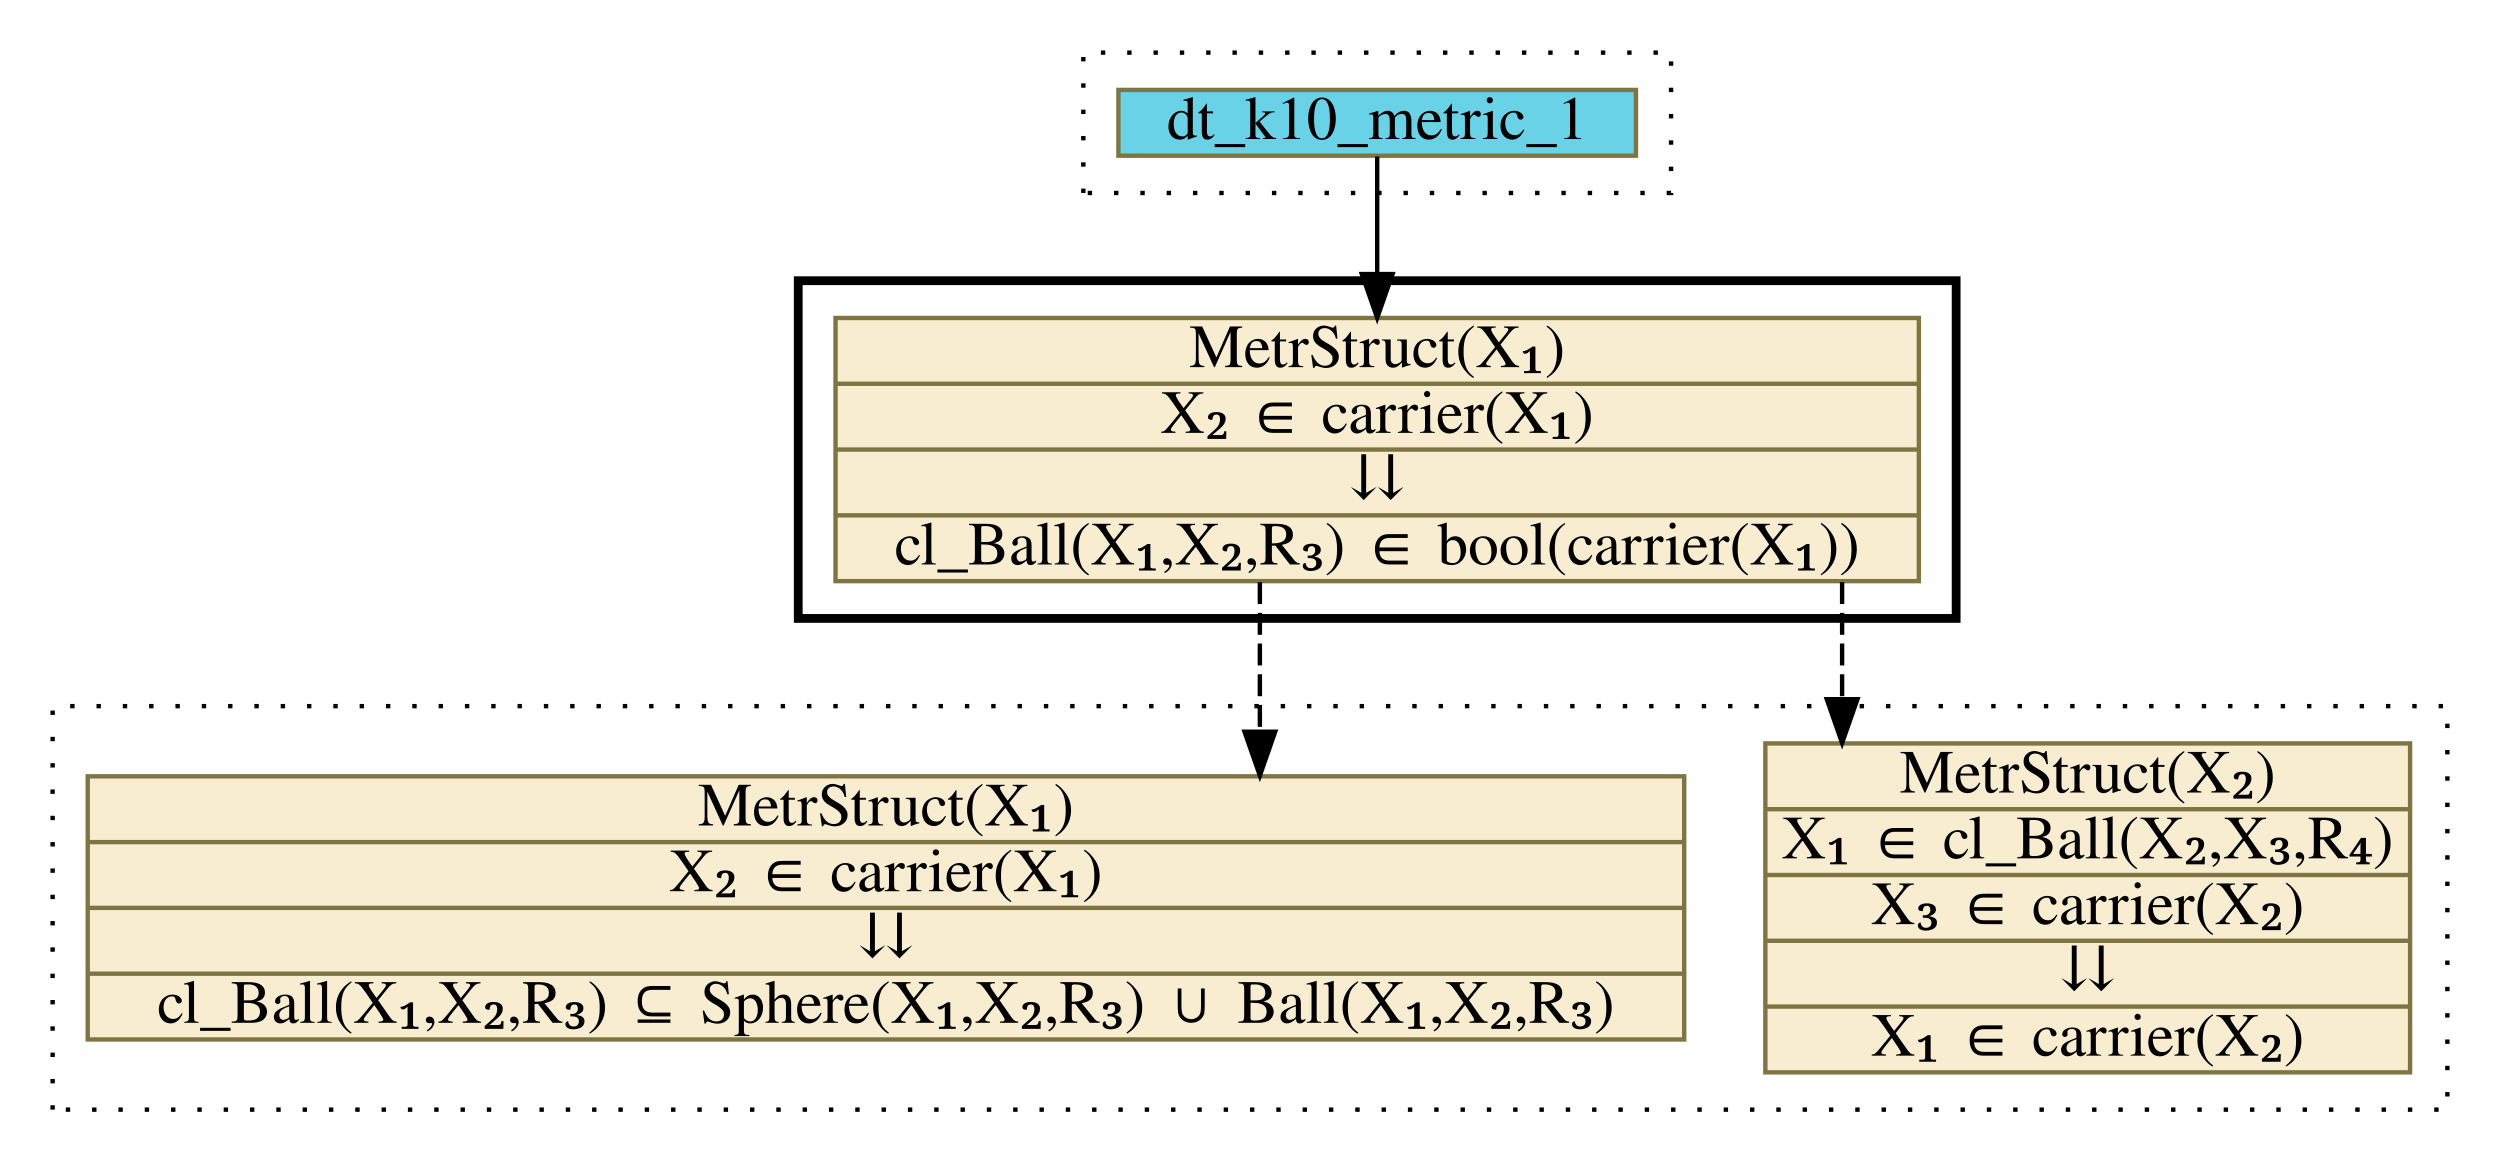
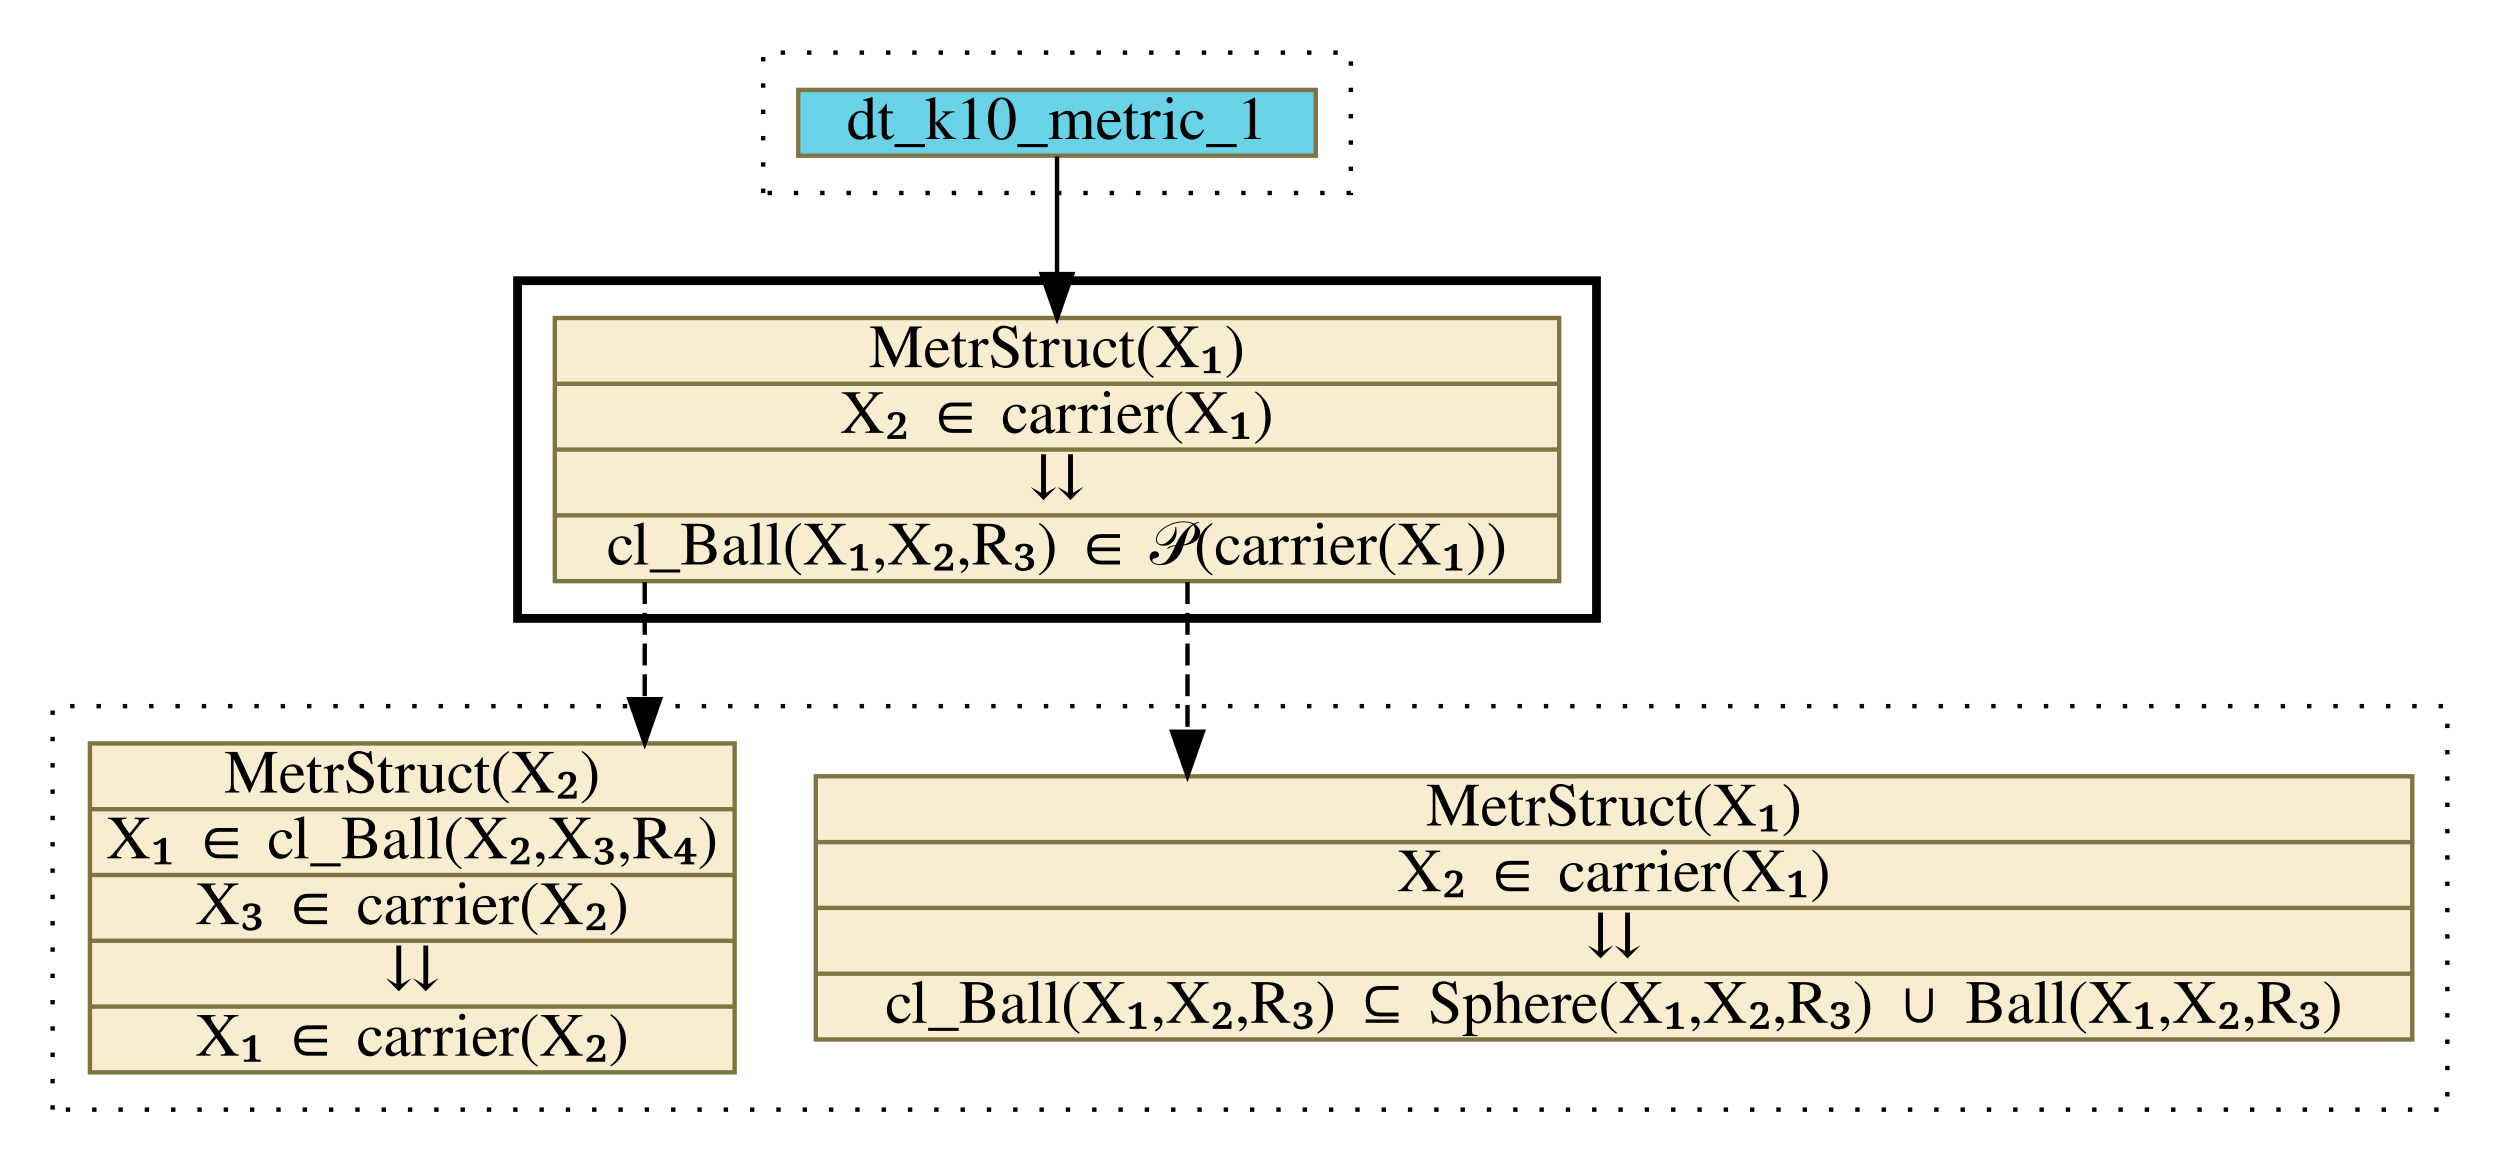
<svg xmlns="http://www.w3.org/2000/svg" xmlns:xlink="http://www.w3.org/1999/xlink" width="570pt" height="265pt" viewBox="0.00 0.00 570.00 265.00">
  <g id="graph0" class="graph" transform="scale(1 1) rotate(0) translate(4 261)">
    <g id="clust1" class="cluster">
-       <polygon fill="transparent" stroke="black" stroke-dasharray="1,5" points="243,-217 243,-249 377,-249 377,-217 243,-217" />
+       <polygon fill="transparent" stroke="black" stroke-dasharray="1,5" points="170,-217 170,-249 304,-249 304,-217 170,-217" />
    </g>
    <g id="clust2" class="cluster">
-       <polygon fill="transparent" stroke="black" stroke-width="2" points="178,-120 178,-197 442,-197 442,-120 178,-120" />
+       <polygon fill="transparent" stroke="black" stroke-width="2" points="114,-120 114,-197 360,-197 360,-120 114,-120" />
    </g>
    <g id="clust3" class="cluster">
      <polygon fill="transparent" stroke="black" stroke-dasharray="1,5" points="8,-8 8,-100 554,-100 554,-8 8,-8" />
    </g>
    <g id="node1" class="node">
      <g id="a_node1">
        <a xlink:href="dt_k10_metric_1.html" xlink:title="dt_k10_metric_1" target="_vizar">
-           <polygon fill="#69d2e7" stroke="#7f7542" points="251,-225.5 251,-240.5 369,-240.5 369,-225.5 251,-225.5" />
-           <text text-anchor="middle" x="310" y="-229.3" font-family="Times,serif" font-size="14.00">dt_k10_metric_1</text>
+           <polygon fill="#69d2e7" stroke="#7f7542" points="178,-225.5 178,-240.5 296,-240.5 296,-225.5 178,-225.5" />
+           <text text-anchor="middle" x="237" y="-229.3" font-family="Times,serif" font-size="14.00">dt_k10_metric_1</text>
        </a>
      </g>
    </g>
    <g id="node2" class="node">
      <g id="a_node2">
-         <a xlink:href="c_0_26.html" xlink:title="{MetrStruct(X₁)|X₂ ∈ carrier(X₁)|⇊|cl_Ball(X₁,X₂,R₃) ∈ bool(carrier(X₁))}" target="_vizar">
-           <polygon fill="#f8edd1" stroke="#7f7542" points="186.5,-128.5 186.5,-188.5 433.5,-188.5 433.5,-128.5 186.5,-128.5" />
-           <text text-anchor="middle" x="310" y="-177.3" font-family="Times,serif" font-size="14.00">MetrStruct(X₁)</text>
-           <polyline fill="none" stroke="#7f7542" points="186.5,-173.5 433.5,-173.5 " />
-           <text text-anchor="middle" x="310" y="-162.3" font-family="Times,serif" font-size="14.00">X₂ ∈ carrier(X₁)</text>
-           <polyline fill="none" stroke="#7f7542" points="186.5,-158.5 433.5,-158.5 " />
-           <text text-anchor="middle" x="310" y="-147.3" font-family="Times,serif" font-size="14.00">⇊</text>
-           <polyline fill="none" stroke="#7f7542" points="186.5,-143.5 433.5,-143.5 " />
-           <text text-anchor="middle" x="310" y="-132.3" font-family="Times,serif" font-size="14.00">cl_Ball(X₁,X₂,R₃) ∈ bool(carrier(X₁))</text>
+         <a xlink:href="c_0_26.html" xlink:title="{MetrStruct(X₁)|X₂ ∈ carrier(X₁)|⇊|cl_Ball(X₁,X₂,R₃) ∈ 𝒫(carrier(X₁))}" target="_vizar">
+           <polygon fill="#f8edd1" stroke="#7f7542" points="122.5,-128.5 122.5,-188.5 351.5,-188.5 351.5,-128.5 122.5,-128.5" />
+           <text text-anchor="middle" x="237" y="-177.3" font-family="Times,serif" font-size="14.00">MetrStruct(X₁)</text>
+           <polyline fill="none" stroke="#7f7542" points="122.5,-173.5 351.5,-173.5 " />
+           <text text-anchor="middle" x="237" y="-162.3" font-family="Times,serif" font-size="14.00">X₂ ∈ carrier(X₁)</text>
+           <polyline fill="none" stroke="#7f7542" points="122.5,-158.5 351.5,-158.5 " />
+           <text text-anchor="middle" x="237" y="-147.3" font-family="Times,serif" font-size="14.00">⇊</text>
+           <polyline fill="none" stroke="#7f7542" points="122.5,-143.5 351.5,-143.5 " />
+           <text text-anchor="middle" x="237" y="-132.3" font-family="Times,serif" font-size="14.00">cl_Ball(X₁,X₂,R₃) ∈ 𝒫(carrier(X₁))</text>
        </a>
      </g>
    </g>
    <g id="edge1" class="edge">
-       <path fill="none" stroke="black" d="M310,-225.31C310,-225.31 310,-198.51 310,-198.51" />
-       <polygon fill="black" stroke="black" points="313.5,-198.51 310,-188.51 306.5,-198.51 313.5,-198.51" />
+       <path fill="none" stroke="black" d="M237,-225.31C237,-225.31 237,-198.51 237,-198.51" />
+       <polygon fill="black" stroke="black" points="240.5,-198.51 237,-188.51 233.5,-198.51 240.5,-198.51" />
    </g>
    <g id="node3" class="node">
      <g id="a_node3">
-         <a xlink:href="c_0_32.html" xlink:title="{MetrStruct(X₂)|X₁ ∈ cl_Ball(X₂,X₃,R₄)|X₃ ∈ carrier(X₂)|⇊|X₁ ∈ carrier(X₂)}" target="_vizar">
-           <polygon fill="#f8edd1" stroke="#7f7542" points="398.5,-16.5 398.5,-91.5 545.5,-91.5 545.5,-16.5 398.5,-16.5" />
-           <text text-anchor="middle" x="472" y="-80.3" font-family="Times,serif" font-size="14.00">MetrStruct(X₂)</text>
-           <polyline fill="none" stroke="#7f7542" points="398.5,-76.5 545.5,-76.5 " />
-           <text text-anchor="middle" x="472" y="-65.3" font-family="Times,serif" font-size="14.00">X₁ ∈ cl_Ball(X₂,X₃,R₄)</text>
-           <polyline fill="none" stroke="#7f7542" points="398.5,-61.5 545.5,-61.5 " />
-           <text text-anchor="middle" x="472" y="-50.3" font-family="Times,serif" font-size="14.00">X₃ ∈ carrier(X₂)</text>
-           <polyline fill="none" stroke="#7f7542" points="398.5,-46.5 545.5,-46.5 " />
-           <text text-anchor="middle" x="472" y="-35.3" font-family="Times,serif" font-size="14.00">⇊</text>
-           <polyline fill="none" stroke="#7f7542" points="398.5,-31.5 545.5,-31.5 " />
-           <text text-anchor="middle" x="472" y="-20.3" font-family="Times,serif" font-size="14.00">X₁ ∈ carrier(X₂)</text>
+         <a xlink:href="c_0_92.html" xlink:title="{MetrStruct(X₁)|X₂ ∈ carrier(X₁)|⇊|cl_Ball(X₁,X₂,R₃) ⊆ Sphere(X₁,X₂,R₃) ∪ Ball(X₁,X₂,R₃)}" target="_vizar">
+           <polygon fill="#f8edd1" stroke="#7f7542" points="182,-24 182,-84 546,-84 546,-24 182,-24" />
+           <text text-anchor="middle" x="364" y="-72.8" font-family="Times,serif" font-size="14.00">MetrStruct(X₁)</text>
+           <polyline fill="none" stroke="#7f7542" points="182,-69 546,-69 " />
+           <text text-anchor="middle" x="364" y="-57.8" font-family="Times,serif" font-size="14.00">X₂ ∈ carrier(X₁)</text>
+           <polyline fill="none" stroke="#7f7542" points="182,-54 546,-54 " />
+           <text text-anchor="middle" x="364" y="-42.8" font-family="Times,serif" font-size="14.00">⇊</text>
+           <polyline fill="none" stroke="#7f7542" points="182,-39 546,-39 " />
+           <text text-anchor="middle" x="364" y="-27.8" font-family="Times,serif" font-size="14.00">cl_Ball(X₁,X₂,R₃) ⊆ Sphere(X₁,X₂,R₃) ∪ Ball(X₁,X₂,R₃)</text>
        </a>
      </g>
    </g>
    <g id="edge2" class="edge">
-       <path fill="none" stroke="black" stroke-dasharray="5,2" d="M416,-128.27C416,-128.27 416,-101.59 416,-101.59" />
-       <polygon fill="black" stroke="black" points="419.5,-101.59 416,-91.59 412.5,-101.59 419.5,-101.59" />
+       <path fill="none" stroke="black" stroke-dasharray="5,2" d="M266.75,-128.27C266.75,-128.27 266.75,-94.16 266.75,-94.16" />
+       <polygon fill="black" stroke="black" points="270.25,-94.16 266.75,-84.16 263.25,-94.16 270.25,-94.16" />
    </g>
    <g id="node4" class="node">
      <g id="a_node4">
-         <a xlink:href="c_0_92.html" xlink:title="{MetrStruct(X₁)|X₂ ∈ carrier(X₁)|⇊|cl_Ball(X₁,X₂,R₃) ⊆ Sphere(X₁,X₂,R₃) ∪ Ball(X₁,X₂,R₃)}" target="_vizar">
-           <polygon fill="#f8edd1" stroke="#7f7542" points="16,-24 16,-84 380,-84 380,-24 16,-24" />
-           <text text-anchor="middle" x="198" y="-72.8" font-family="Times,serif" font-size="14.00">MetrStruct(X₁)</text>
-           <polyline fill="none" stroke="#7f7542" points="16,-69 380,-69 " />
-           <text text-anchor="middle" x="198" y="-57.8" font-family="Times,serif" font-size="14.00">X₂ ∈ carrier(X₁)</text>
-           <polyline fill="none" stroke="#7f7542" points="16,-54 380,-54 " />
-           <text text-anchor="middle" x="198" y="-42.8" font-family="Times,serif" font-size="14.00">⇊</text>
-           <polyline fill="none" stroke="#7f7542" points="16,-39 380,-39 " />
-           <text text-anchor="middle" x="198" y="-27.8" font-family="Times,serif" font-size="14.00">cl_Ball(X₁,X₂,R₃) ⊆ Sphere(X₁,X₂,R₃) ∪ Ball(X₁,X₂,R₃)</text>
+         <a xlink:href="c_0_32.html" xlink:title="{MetrStruct(X₂)|X₁ ∈ cl_Ball(X₂,X₃,R₄)|X₃ ∈ carrier(X₂)|⇊|X₁ ∈ carrier(X₂)}" target="_vizar">
+           <polygon fill="#f8edd1" stroke="#7f7542" points="16.5,-16.5 16.5,-91.5 163.5,-91.5 163.5,-16.5 16.5,-16.5" />
+           <text text-anchor="middle" x="90" y="-80.3" font-family="Times,serif" font-size="14.00">MetrStruct(X₂)</text>
+           <polyline fill="none" stroke="#7f7542" points="16.5,-76.5 163.5,-76.5 " />
+           <text text-anchor="middle" x="90" y="-65.3" font-family="Times,serif" font-size="14.00">X₁ ∈ cl_Ball(X₂,X₃,R₄)</text>
+           <polyline fill="none" stroke="#7f7542" points="16.5,-61.5 163.5,-61.5 " />
+           <text text-anchor="middle" x="90" y="-50.3" font-family="Times,serif" font-size="14.00">X₃ ∈ carrier(X₂)</text>
+           <polyline fill="none" stroke="#7f7542" points="16.5,-46.5 163.5,-46.5 " />
+           <text text-anchor="middle" x="90" y="-35.3" font-family="Times,serif" font-size="14.00">⇊</text>
+           <polyline fill="none" stroke="#7f7542" points="16.5,-31.5 163.5,-31.5 " />
+           <text text-anchor="middle" x="90" y="-20.3" font-family="Times,serif" font-size="14.00">X₁ ∈ carrier(X₂)</text>
        </a>
      </g>
    </g>
    <g id="edge3" class="edge">
-       <path fill="none" stroke="black" stroke-dasharray="5,2" d="M283.25,-128.27C283.25,-128.27 283.25,-94.16 283.25,-94.16" />
-       <polygon fill="black" stroke="black" points="286.75,-94.16 283.25,-84.16 279.75,-94.16 286.75,-94.16" />
+       <path fill="none" stroke="black" stroke-dasharray="5,2" d="M143,-128.27C143,-128.27 143,-101.59 143,-101.59" />
+       <polygon fill="black" stroke="black" points="146.5,-101.59 143,-91.59 139.5,-101.59 146.5,-101.59" />
    </g>
  </g>
</svg>
